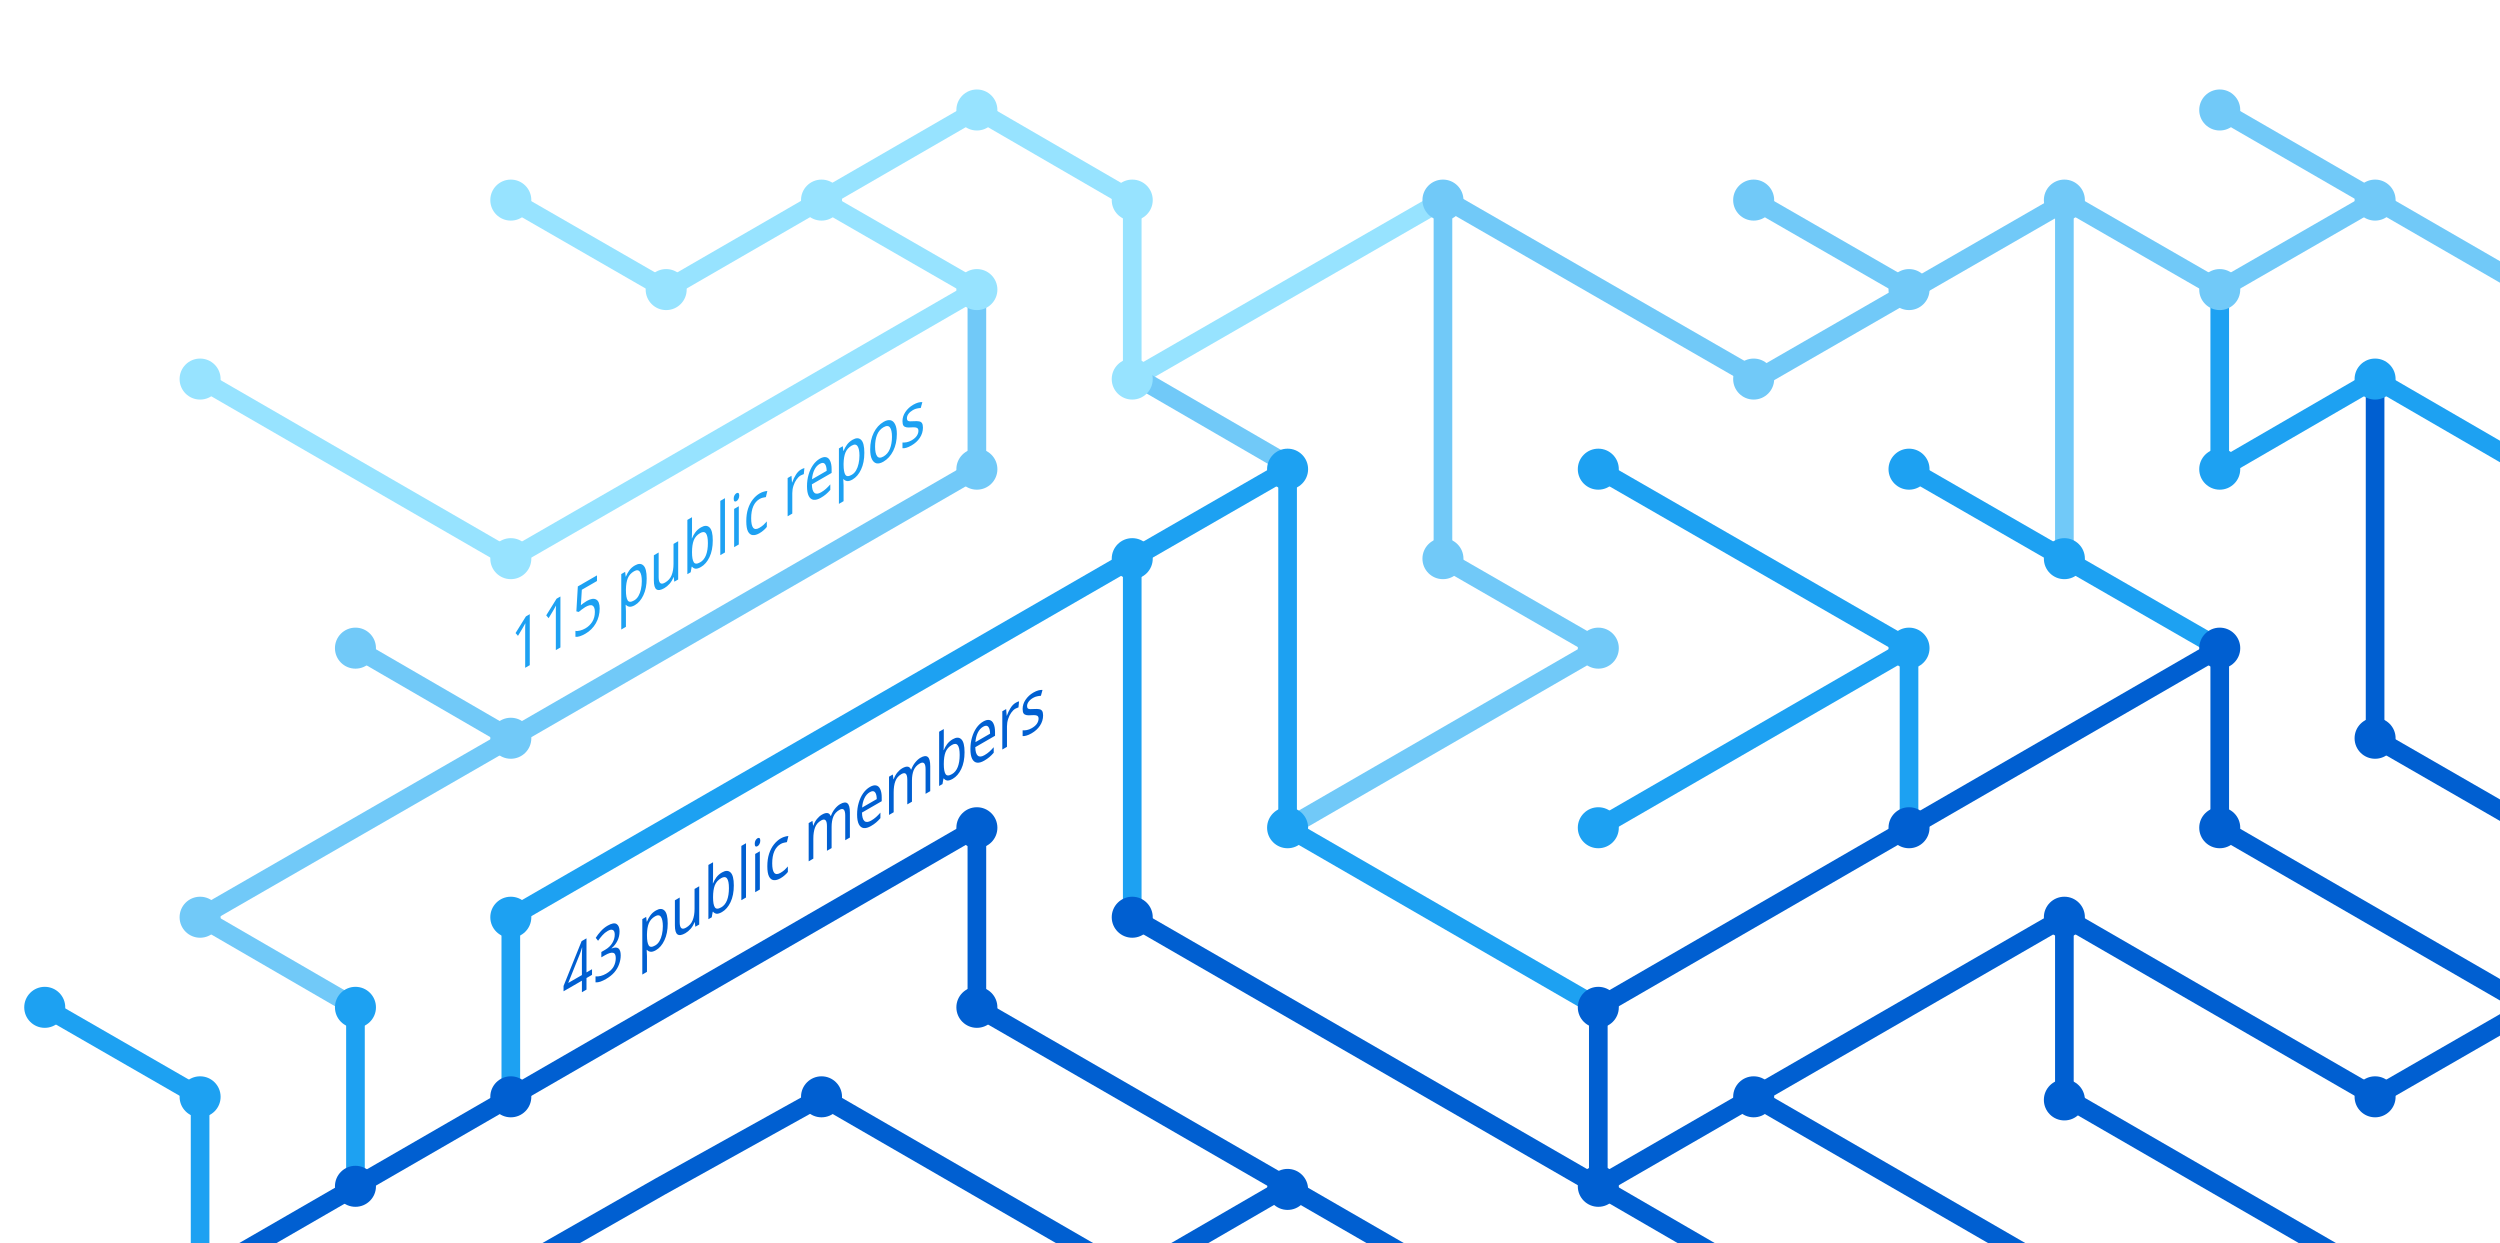
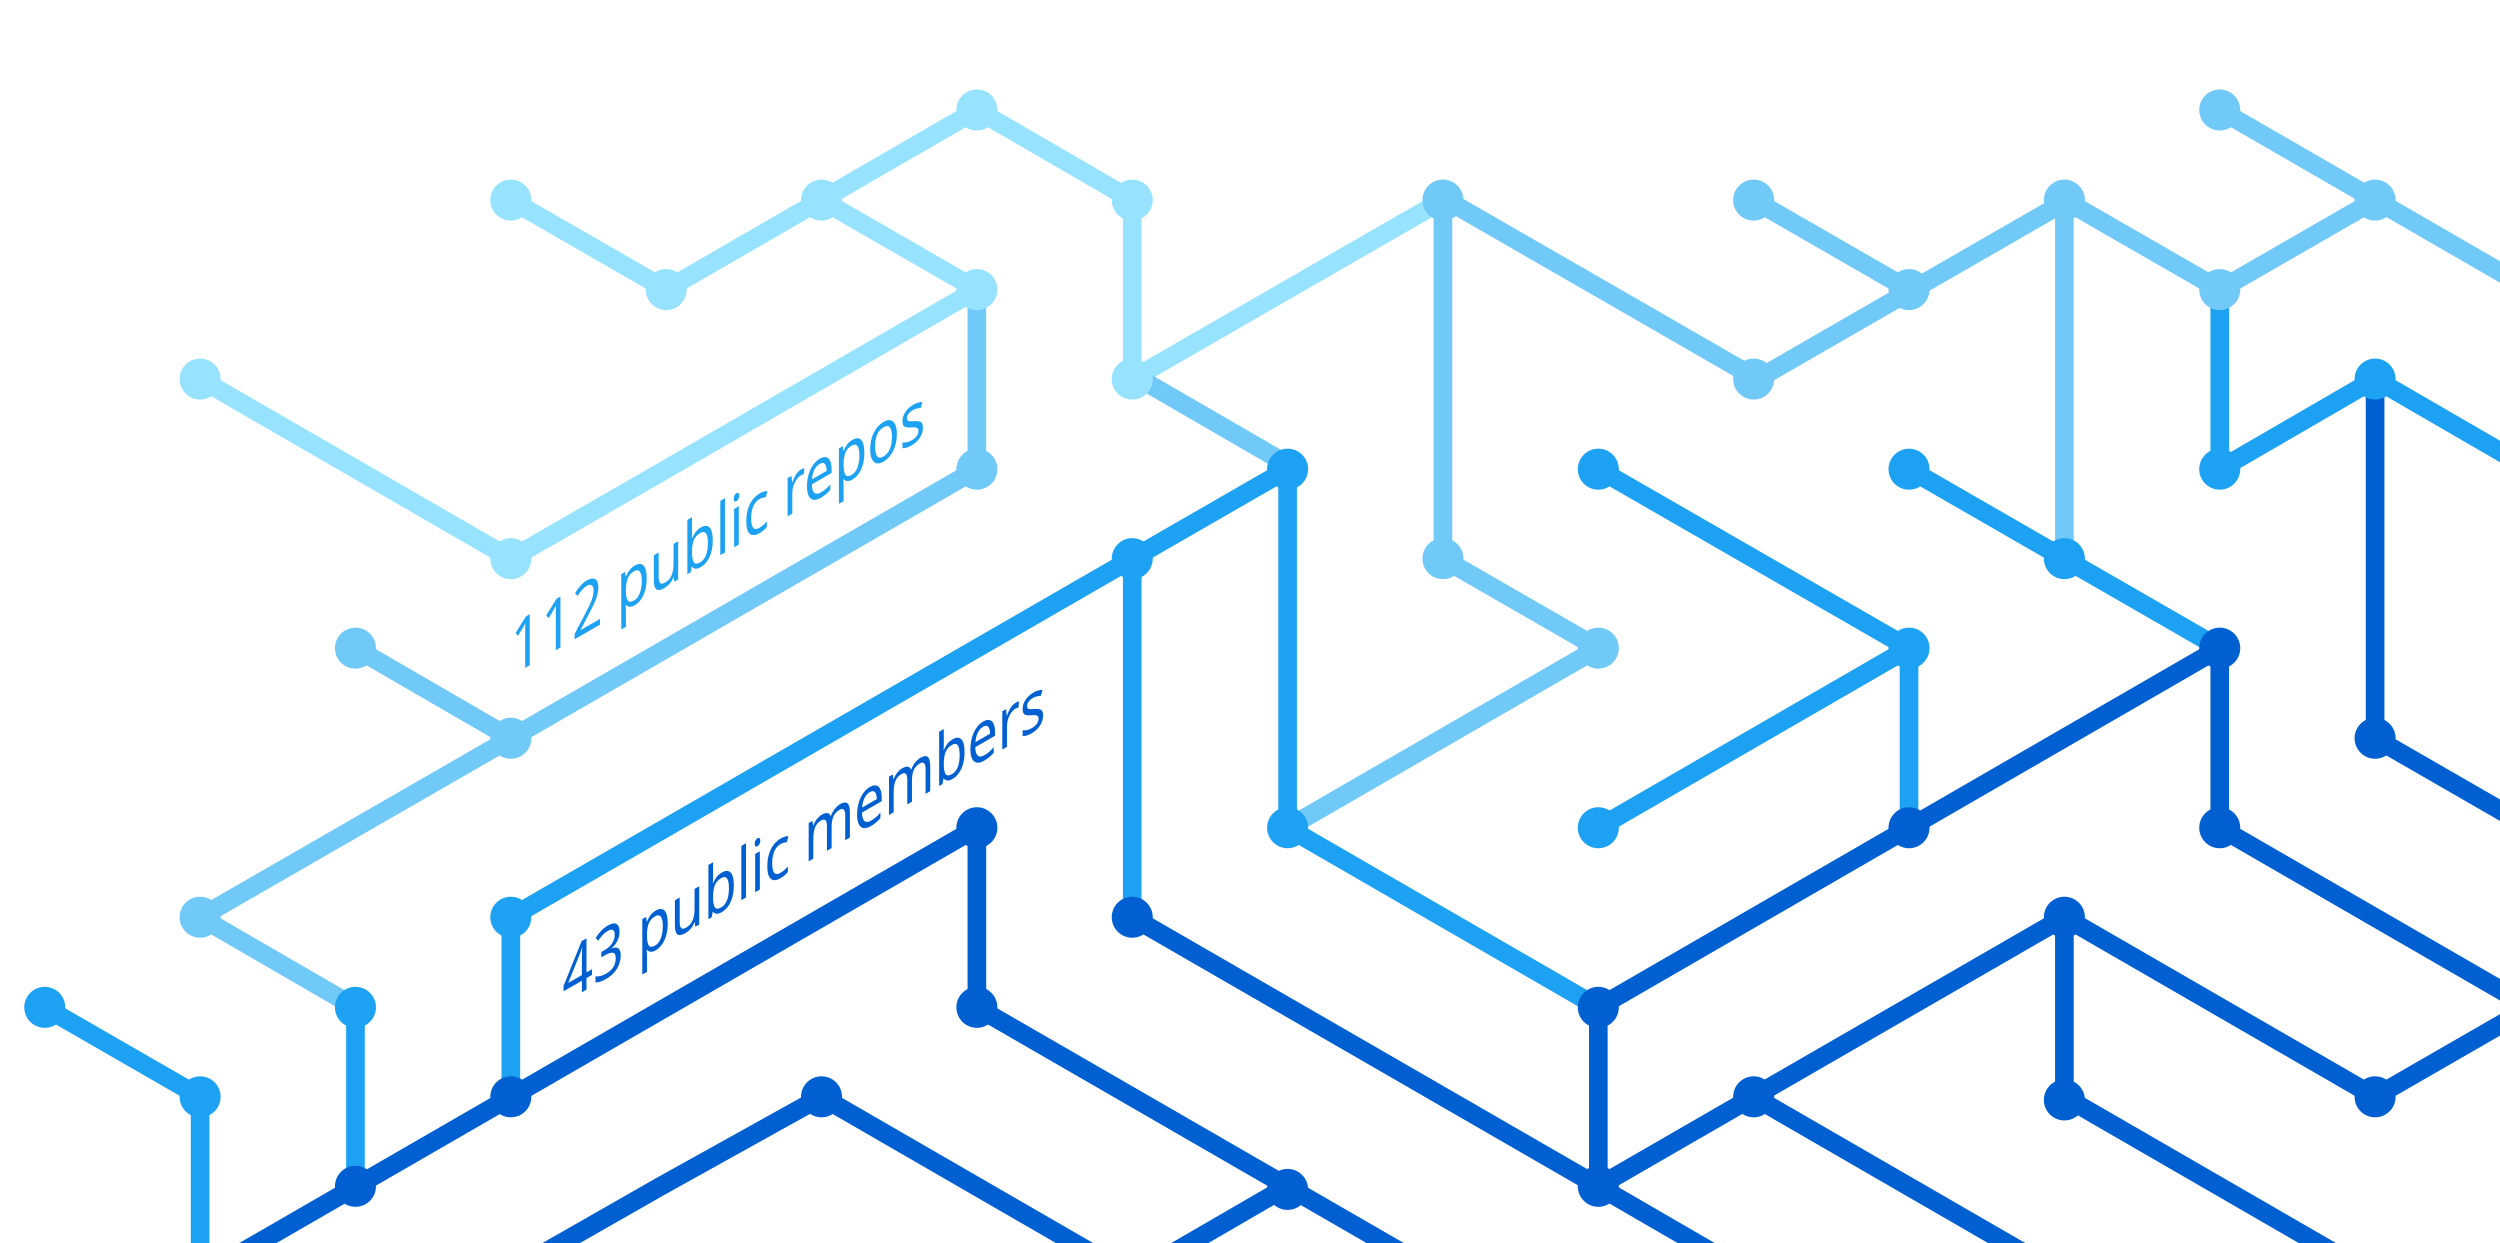
<svg xmlns="http://www.w3.org/2000/svg" version="1.1" x="0px" y="0px" viewBox="0 0 402.3 200" style="enable-background:new 0 0 402.3 200;" xml:space="preserve">
  <style type="text/css">
	.st0{display:none;}
	.st1{fill:none;stroke:#005FD1;stroke-width:3;stroke-miterlimit:10;}
	.st2{fill:none;stroke:#1DA1F2;stroke-width:3;stroke-miterlimit:10;}
	.st3{fill:none;stroke:#FBAD1B;stroke-width:3;stroke-miterlimit:10;}
	.st4{fill:none;stroke:#71C9F8;stroke-width:3;stroke-miterlimit:10;}
	.st5{fill:none;stroke:#199855;stroke-width:3;stroke-miterlimit:10;}
	.st6{fill:none;stroke:#000000;stroke-width:3;stroke-miterlimit:10;}
	.st7{fill:none;stroke:#97E3FF;stroke-width:3;stroke-miterlimit:10;}
	.st8{fill:none;stroke:#70C5DC;stroke-width:3;stroke-miterlimit:10;}
	.st9{fill:none;stroke:#DF235F;stroke-miterlimit:10;}
	.st10{fill:#1A5CA7;}
	.st11{fill:#1DA1F2;}
	.st12{fill:#97E3FF;}
	.st13{fill:#71C9F8;}
	.st14{fill:#005FD1;}
	.st15{font-family:'HelveticaNeue-Bold';}
	.st16{font-size:11.5px;}
</style>
  <g id="guides" class="st0">
</g>
  <g id="lines">
    <polyline class="st1" points="382.2,205.4 332.2,176.5 332.2,147.6  " />
    <polyline class="st1" points="357.2,104.3 357.2,133.2 407.2,162.1  " />
    <line class="st2" x1="307.2" y1="104.3" x2="257.2" y2="133.2" />
    <line class="st1" x1="332.2" y1="205.4" x2="282.2" y2="176.5" />
    <polyline class="st4" points="157.2,46.6 157.2,75.5 82.2,118.8 32.2,147.6 57.2,162.1  " />
    <polyline class="st2" points="82.2,176.5 82.2,147.6 182.2,89.9 182.2,147.6  " />
    <polyline class="st1" points="207.2,190.9 182.2,205.4 132.2,176.5 106.3,190.9 80.9,205.4  " />
    <polyline class="st1" points="32.2,205.4 157.2,133.2 157.2,162.1 232.2,205.4  " />
    <line class="st2" x1="307.2" y1="133.2" x2="307.2" y2="104.3" />
    <polyline class="st2" points="257.2,162.1 207.2,133.2 207.2,75.5 182.2,89.9  " />
    <polyline class="st7" points="32.2,61 82.2,89.9 107.2,75.5 157.2,46.6 132.2,32.2  " />
    <line class="st4" x1="57.2" y1="104.3" x2="82.2" y2="118.8" />
    <polyline class="st4" points="207.2,133.2 257.2,104.3 232.2,89.9 232.2,32.2  " />
    <polyline class="st1" points="407.2,162.1 382.2,176.5 332.2,147.6 257.2,190.9  " />
    <line class="st4" x1="282.2" y1="32.2" x2="307.2" y2="46.6" />
    <polyline class="st7" points="232.2,32.2 182.2,61 182.2,32.2 157.2,17.7 107.2,46.6 82.2,32.2  " />
    <line class="st1" x1="257.2" y1="162.1" x2="257.2" y2="190.9" />
    <line class="st1" x1="257.2" y1="190.9" x2="282.2" y2="205.4" />
    <line class="st2" x1="257.2" y1="75.5" x2="307.2" y2="104.3" />
    <line class="st4" x1="407.2" y1="46.6" x2="357.2" y2="17.7" />
    <polyline class="st2" points="307.2,75.5 332.2,89.9 357.2,104.3  " />
    <line class="st4" x1="332.2" y1="32.2" x2="332.2" y2="89.9" />
    <polyline class="st2" points="407.2,75.5 382.2,61 357.2,75.5 357.2,46.6  " />
    <polyline class="st1" points="382.2,61 382.2,118.8 407.2,133.2  " />
    <line class="st1" x1="257.2" y1="162.1" x2="357.2" y2="104.3" />
    <line class="st4" x1="183.5" y1="61" x2="208.5" y2="75.5" />
    <line class="st2" x1="57.2" y1="162.1" x2="57.2" y2="191.4" />
    <polyline class="st4" points="332.2,32.2 357.2,46.6 382.2,32.2  " />
    <polyline class="st4" points="332.8,32.2 282.8,61 232.8,32.2  " />
    <line class="st1" x1="182.2" y1="147.6" x2="257.2" y2="190.9" />
    <polyline class="st2" points="32.2,205.4 32.2,176.5 7.2,162.1  " />
  </g>
  <g id="circles">
    <circle class="st11" cx="32.2" cy="176.5" r="3.3" />
    <circle class="st12" cx="132.2" cy="32.2" r="3.3" />
    <circle class="st12" cx="107.2" cy="46.6" r="3.3" />
    <circle class="st12" cx="82.2" cy="32.2" r="3.3" />
    <circle class="st13" cx="232.2" cy="32.2" r="3.3" />
    <circle class="st12" cx="182.2" cy="61" r="3.3" />
    <circle class="st11" cx="182.2" cy="89.9" r="3.3" />
    <circle class="st12" cx="157.2" cy="46.6" r="3.3" />
    <circle class="st11" cx="207.2" cy="75.5" r="3.3" />
    <circle class="st13" cx="82.2" cy="118.8" r="3.3" />
    <circle class="st12" cx="32.2" cy="61" r="3.3" />
    <circle class="st13" cx="57.2" cy="104.3" r="3.3" />
    <circle class="st14" cx="82.2" cy="176.5" r="3.3" />
    <circle class="st14" cx="57.2" cy="190.9" r="3.3" />
    <circle class="st14" cx="207.2" cy="191.4" r="3.3" />
    <circle class="st11" cx="257.2" cy="133.2" r="3.3" />
    <circle class="st11" cx="257.2" cy="75.5" r="3.3" />
    <circle class="st13" cx="282.2" cy="32.2" r="3.3" />
    <circle class="st11" cx="307.2" cy="104.3" r="3.3" />
    <circle class="st13" cx="307.2" cy="46.6" r="3.3" />
    <circle class="st14" cx="257.2" cy="190.9" r="3.3" />
    <circle class="st11" cx="207.2" cy="133.2" r="3.3" />
    <circle class="st14" cx="257.2" cy="162.1" r="3.3" />
    <circle class="st14" cx="282.2" cy="176.5" r="3.3" />
    <circle class="st14" cx="307.2" cy="133.2" r="3.3" />
    <circle class="st13" cx="32.2" cy="147.6" r="3.3" />
    <circle class="st11" cx="82.2" cy="147.6" r="3.3" />
    <circle class="st14" cx="132.2" cy="176.5" r="3.3" />
    <circle class="st13" cx="232.2" cy="89.9" r="3.3" />
    <circle class="st13" cx="157.2" cy="75.5" r="3.3" />
    <circle class="st14" cx="182.2" cy="147.6" r="3.3" />
    <circle class="st14" cx="157.2" cy="133.2" r="3.3" />
    <circle class="st14" cx="157.2" cy="162.1" r="3.3" />
    <circle class="st13" cx="257.2" cy="104.3" r="3.3" />
    <circle class="st13" cx="282.2" cy="61" r="3.3" />
    <circle class="st12" cx="182.2" cy="32.2" r="3.3" />
    <circle class="st12" cx="157.2" cy="17.7" r="3.3" />
    <circle class="st12" cx="82.2" cy="89.9" r="3.3" />
    <circle class="st11" cx="57.2" cy="162.1" r="3.3" />
    <circle class="st14" cx="332.2" cy="147.6" r="3.3" />
    <circle class="st14" cx="332.2" cy="177" r="3.3" />
    <circle class="st14" cx="357.2" cy="104.3" r="3.3" />
    <circle class="st11" cx="307.2" cy="75.5" r="3.3" />
    <circle class="st14" cx="357.2" cy="133.2" r="3.3" />
    <circle class="st11" cx="332.2" cy="89.9" r="3.3" />
    <circle class="st13" cx="332.2" cy="32.2" r="3.3" />
    <circle class="st13" cx="357.2" cy="17.7" r="3.3" />
    <circle class="st13" cx="357.2" cy="46.6" r="3.3" />
    <circle class="st13" cx="382.2" cy="32.2" r="3.3" />
    <circle class="st11" cx="357.2" cy="75.5" r="3.3" />
    <circle class="st11" cx="382.2" cy="61" r="3.3" />
    <circle class="st14" cx="382.2" cy="118.8" r="3.3" />
    <circle class="st14" cx="382.2" cy="176.5" r="3.3" />
    <circle class="st11" cx="7.2" cy="162.1" r="3.3" />
  </g>
  <g id="text">
    <text transform="matrix(0.75 -0.433 0 1 90.5106 161.479)" class="st14 st15 st16">43 public members</text>
-     <text transform="matrix(0.75 -0.433 0 1 82.1912 108.8037)" class="st11 st15 st16">115 public repos</text>
+     <text transform="matrix(0.75 -0.433 0 1 82.1912 108.8037)" class="st11 st15 st16">112 public repos</text>
  </g>
</svg>
